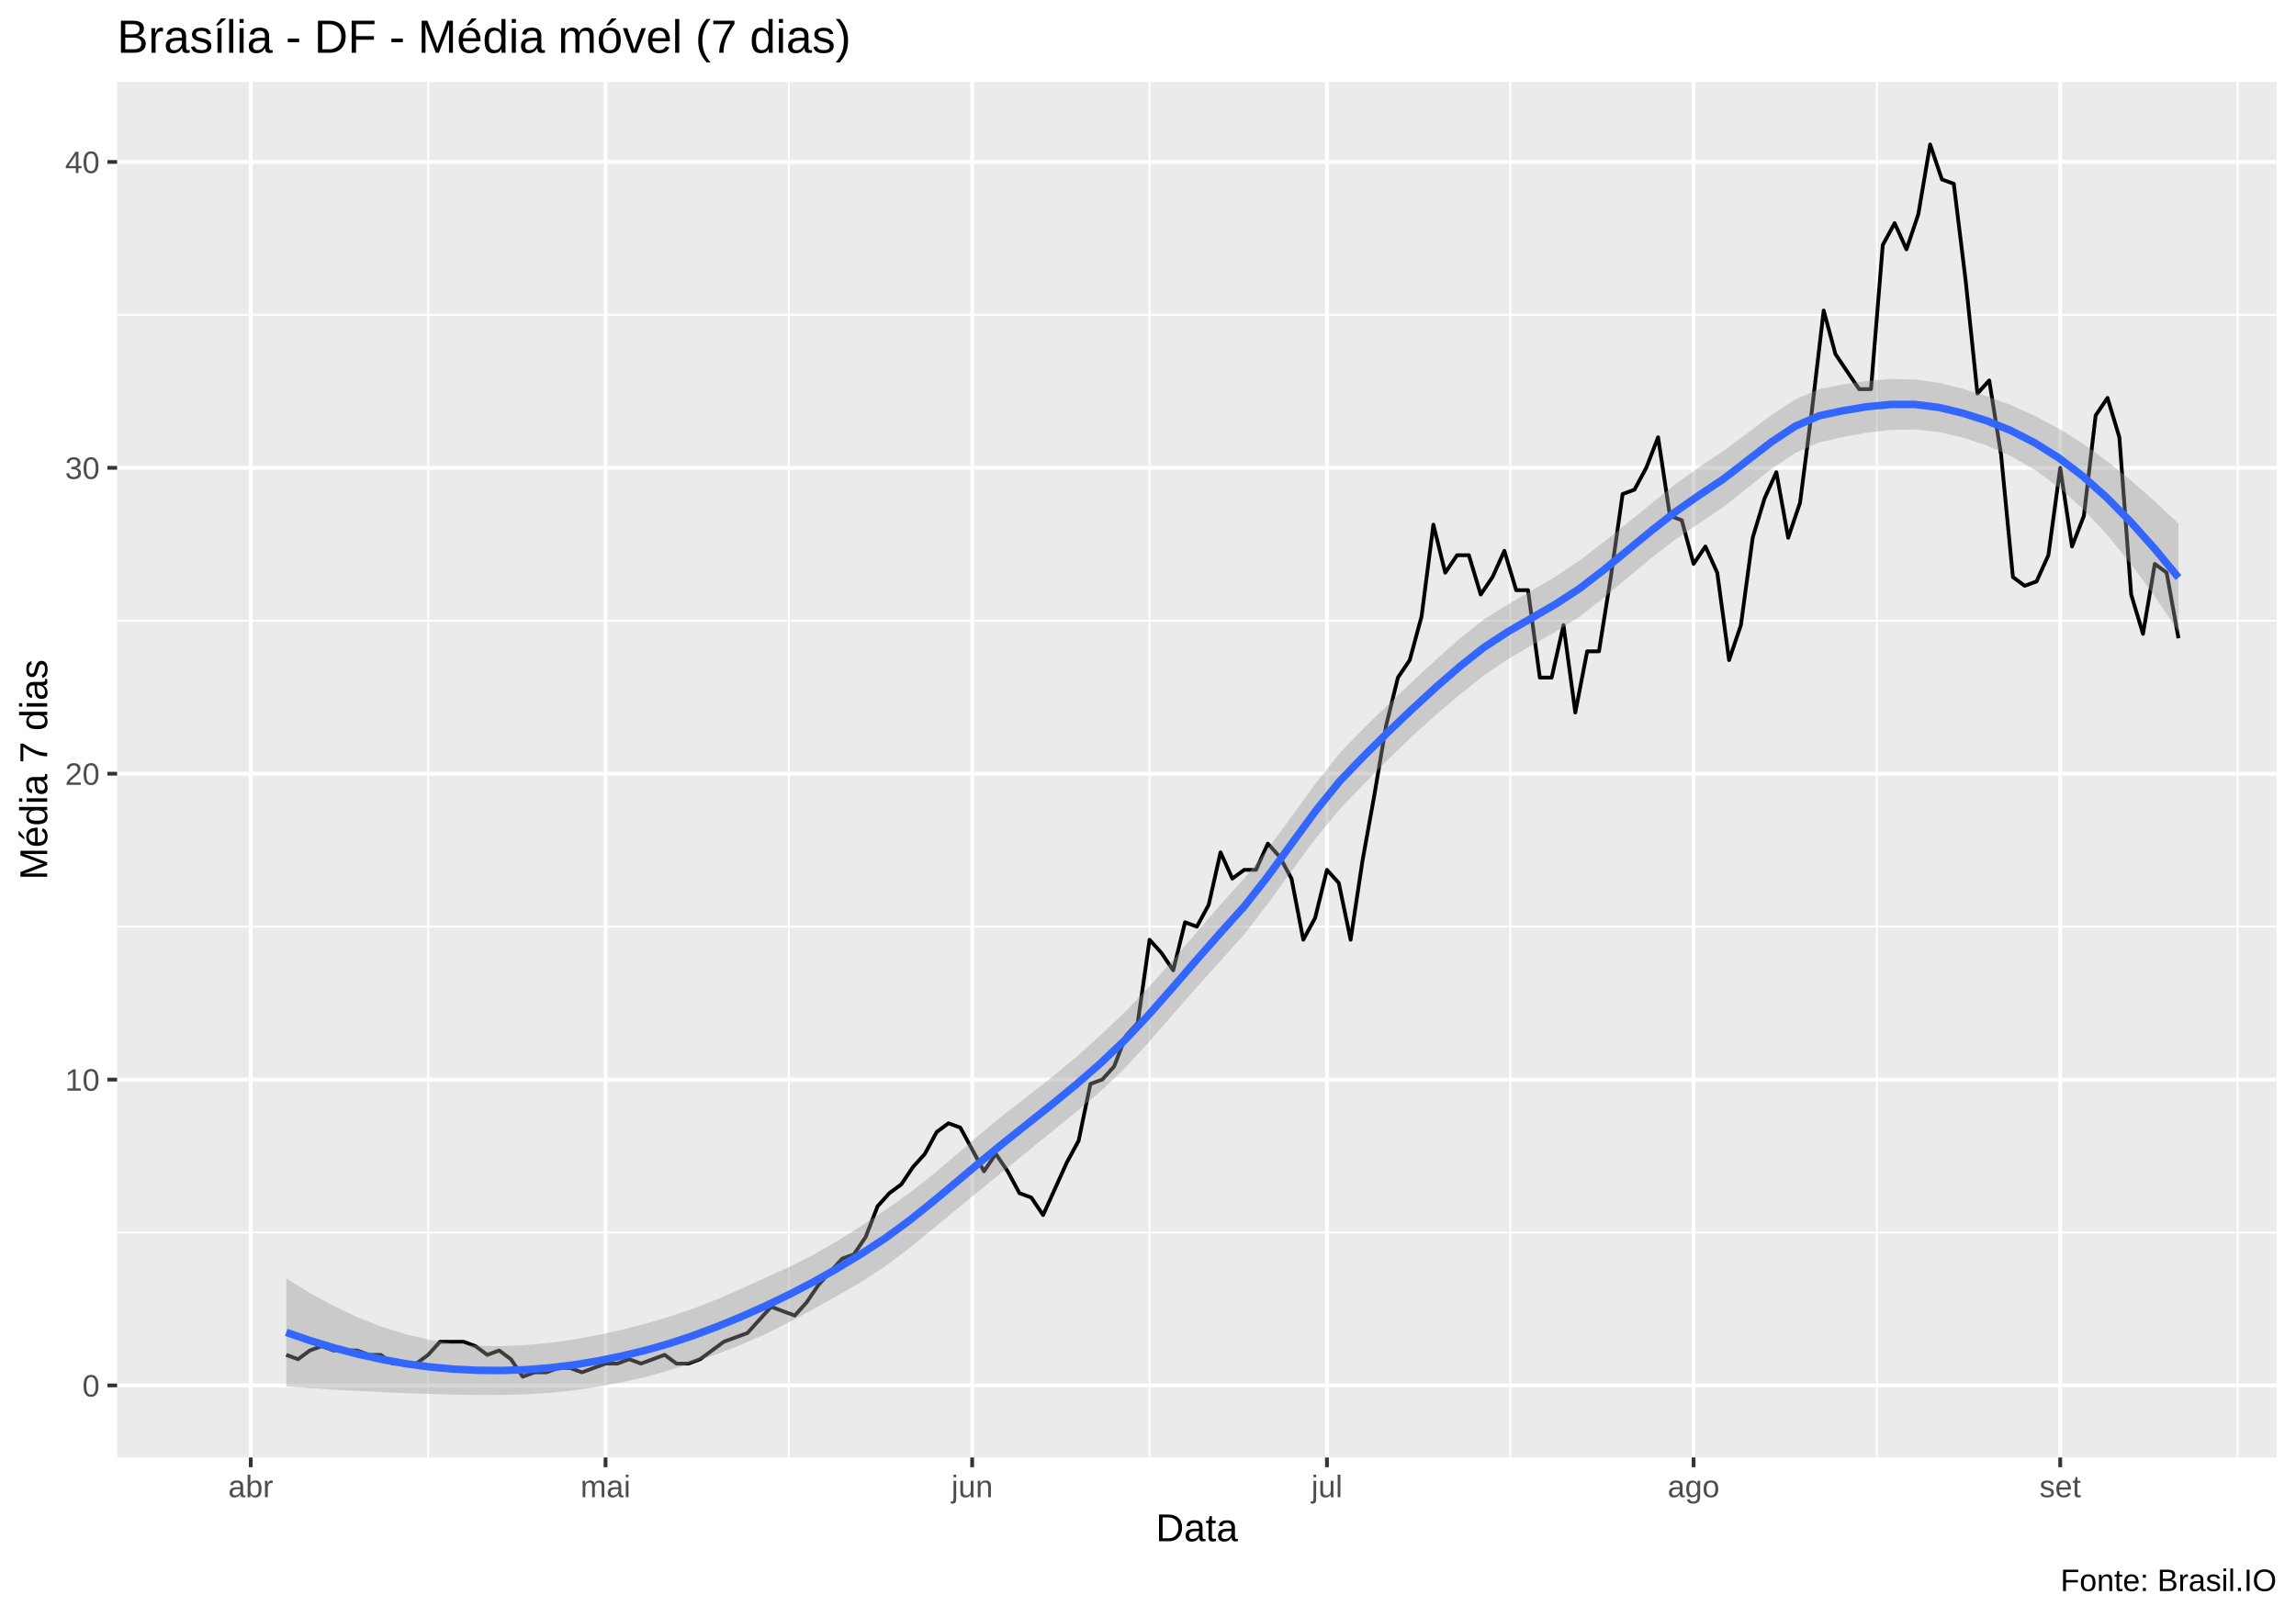
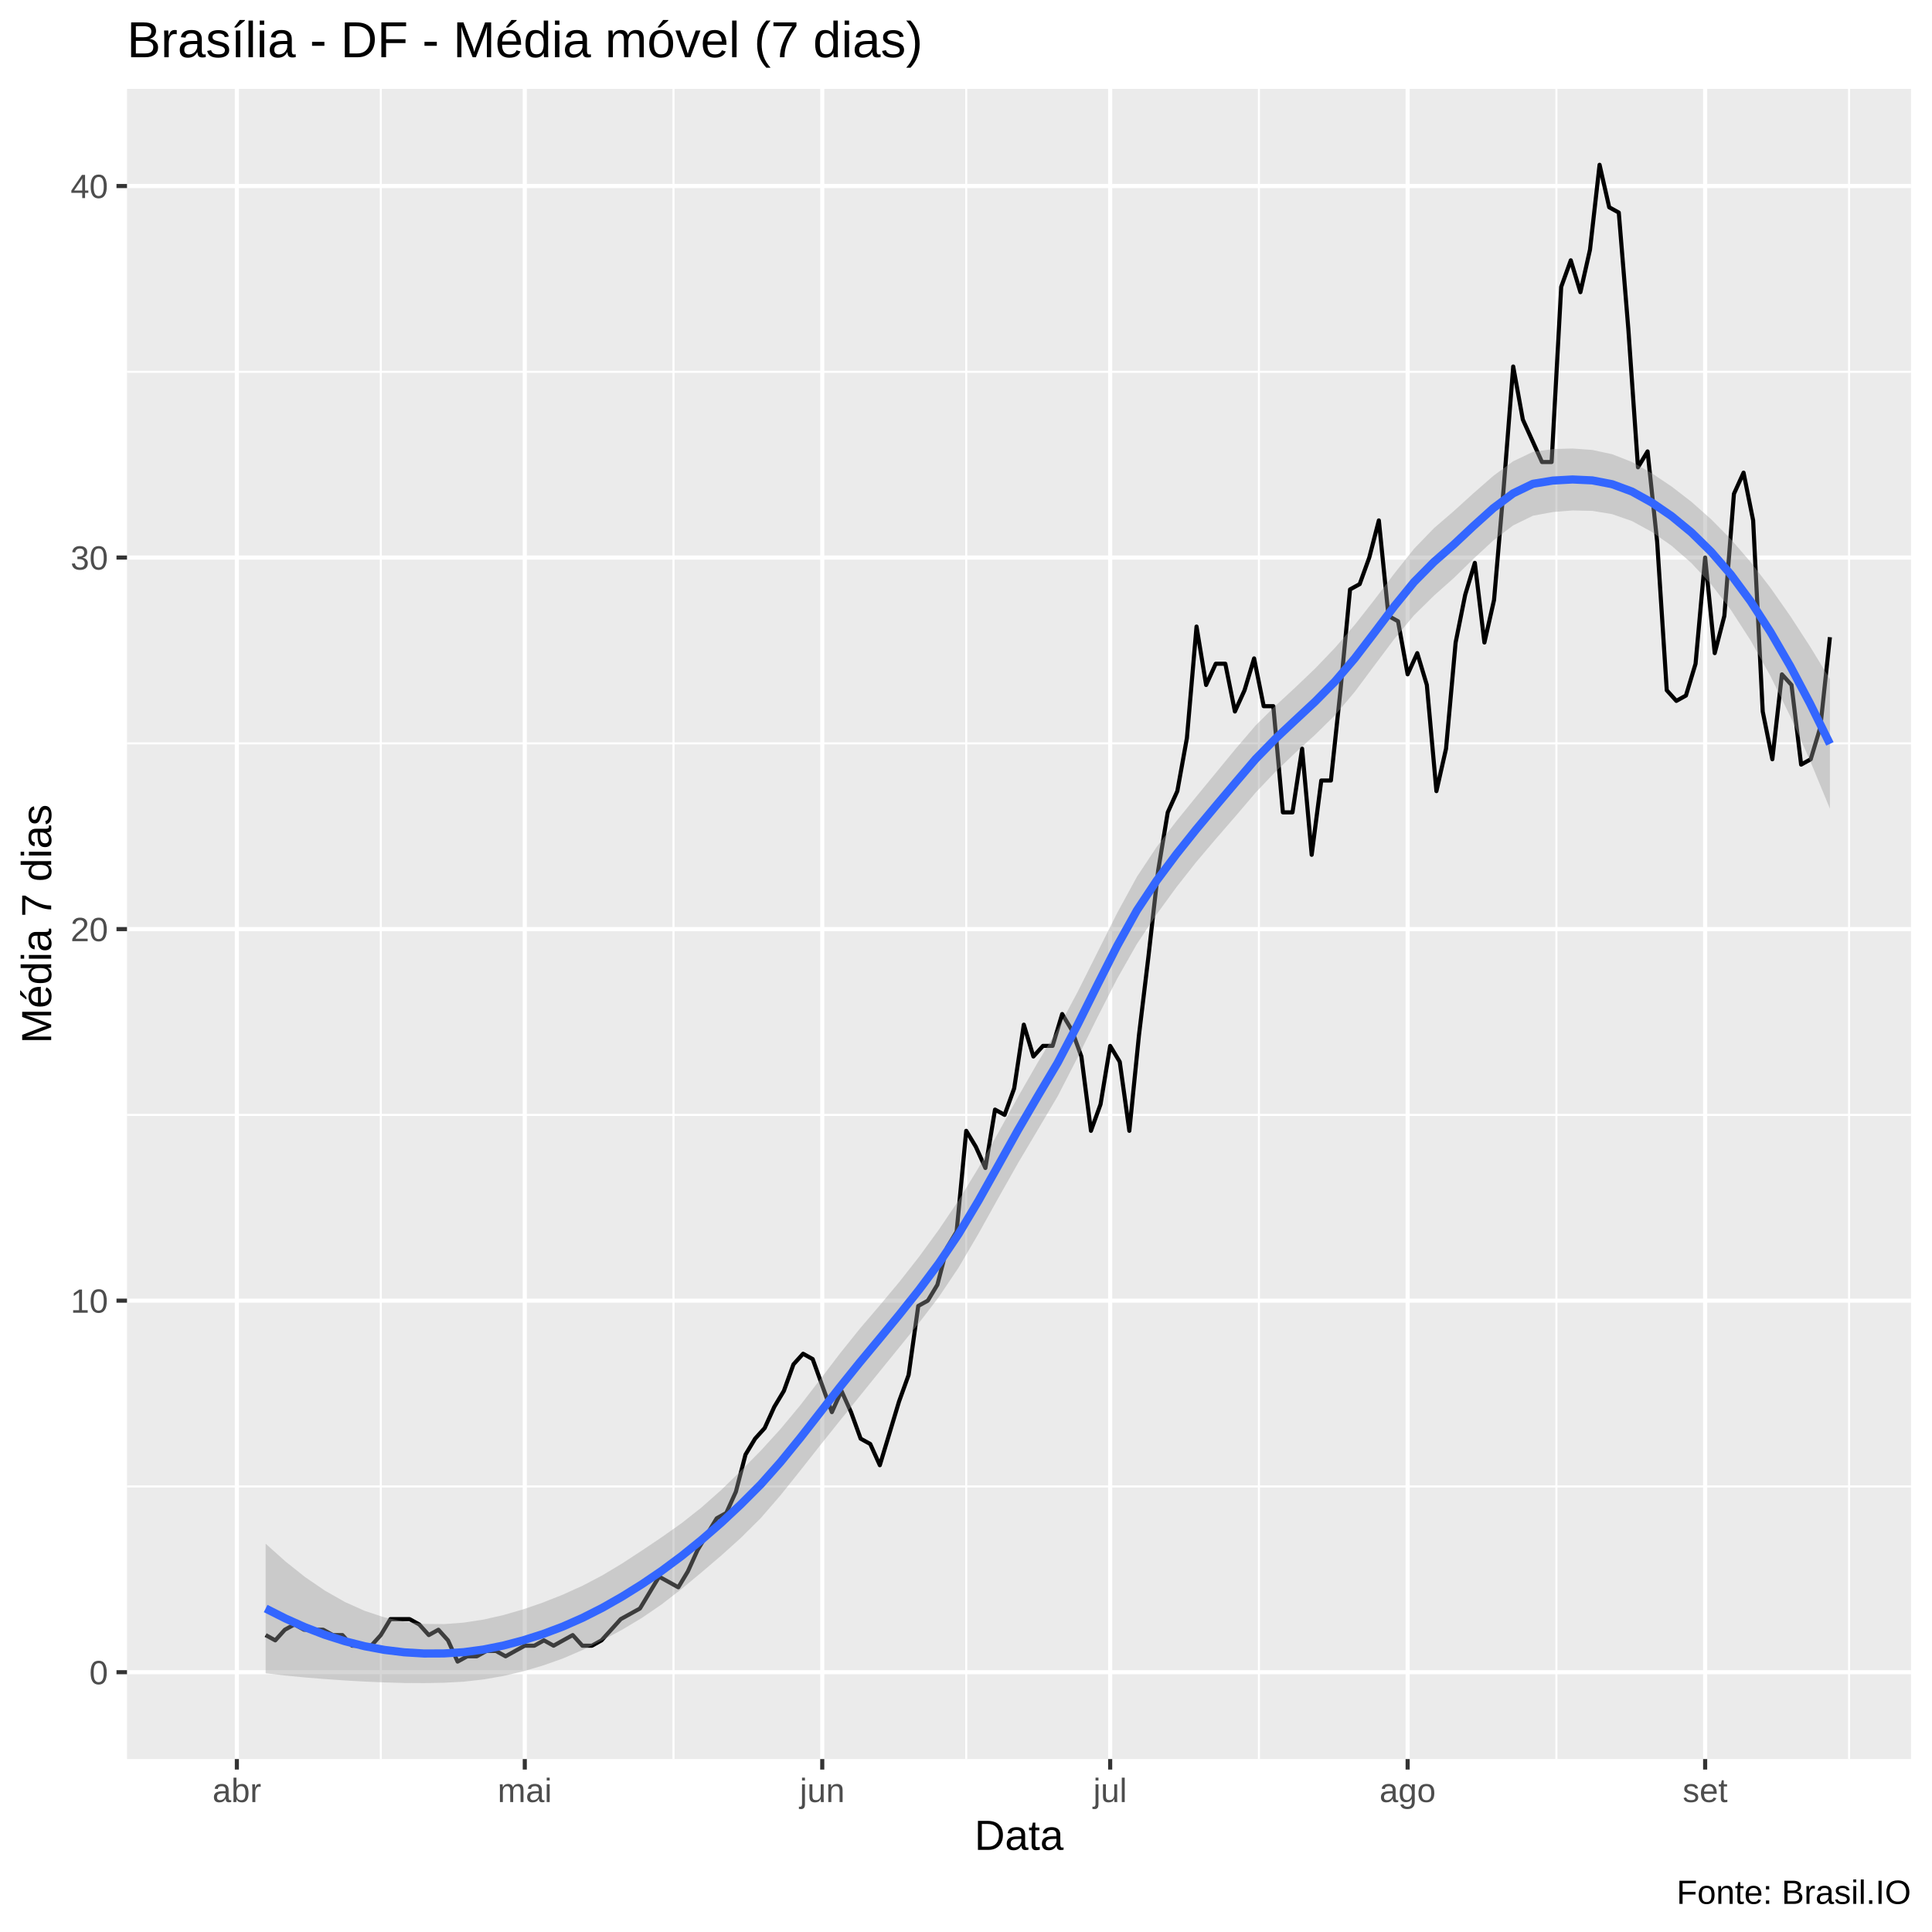
- <svg xmlns="http://www.w3.org/2000/svg" viewBox="0 0 649.50 457.50">
+ <svg xmlns="http://www.w3.org/2000/svg" viewBox="0 0 504.00 504.00">
  <defs>
    <style type="text/css">
    line, polyline, polygon, path, rect, circle {
      fill: none;
      stroke: #000000;
      stroke-linecap: round;
      stroke-linejoin: round;
      stroke-miterlimit: 10.00;
    }
  </style>
  </defs>
  <rect width="100%" height="100%" style="stroke: none; fill: #FFFFFF;" />
-   <rect x="0.00" y="0" width="649.50" height="457.50" style="stroke-width: 1.07; stroke: #FFFFFF; fill: #FFFFFF;" />
+   <rect x="0.00" y="0.00" width="504.00" height="504.00" style="stroke-width: 1.07; stroke: #FFFFFF; fill: #FFFFFF;" />
  <defs>
-     <clipPath id="cpMzMuMTN8NjQ0LjAyfDQxMi4zOHwyMy4xOQ==">
-       <rect x="33.13" y="23.19" width="610.89" height="389.19" />
+     <clipPath id="cpMzMuMTN8NDk4LjUyfDQ1OC44OHwyMy4xOQ==">
+       <rect x="33.13" y="23.19" width="465.39" height="435.69" />
    </clipPath>
  </defs>
-   <rect x="33.13" y="23.19" width="610.89" height="389.19" style="stroke-width: 1.07; stroke: none; fill: #EBEBEB;" clip-path="url(#cpMzMuMTN8NjQ0LjAyfDQxMi4zOHwyMy4xOQ==)" />
-   <polyline points="33.13,348.72 644.02,348.72 " style="stroke-width: 0.53; stroke: #FFFFFF; stroke-linecap: butt;" clip-path="url(#cpMzMuMTN8NjQ0LjAyfDQxMi4zOHwyMy4xOQ==)" />
-   <polyline points="33.13,262.18 644.02,262.18 " style="stroke-width: 0.53; stroke: #FFFFFF; stroke-linecap: butt;" clip-path="url(#cpMzMuMTN8NjQ0LjAyfDQxMi4zOHwyMy4xOQ==)" />
-   <polyline points="33.13,175.64 644.02,175.64 " style="stroke-width: 0.53; stroke: #FFFFFF; stroke-linecap: butt;" clip-path="url(#cpMzMuMTN8NjQ0LjAyfDQxMi4zOHwyMy4xOQ==)" />
-   <polyline points="33.13,89.09 644.02,89.09 " style="stroke-width: 0.53; stroke: #FFFFFF; stroke-linecap: butt;" clip-path="url(#cpMzMuMTN8NjQ0LjAyfDQxMi4zOHwyMy4xOQ==)" />
-   <polyline points="121.12,412.38 121.12,23.19 " style="stroke-width: 0.53; stroke: #FFFFFF; stroke-linecap: butt;" clip-path="url(#cpMzMuMTN8NjQ0LjAyfDQxMi4zOHwyMy4xOQ==)" />
-   <polyline points="223.15,412.38 223.15,23.19 " style="stroke-width: 0.53; stroke: #FFFFFF; stroke-linecap: butt;" clip-path="url(#cpMzMuMTN8NjQ0LjAyfDQxMi4zOHwyMy4xOQ==)" />
-   <polyline points="325.19,412.38 325.19,23.19 " style="stroke-width: 0.53; stroke: #FFFFFF; stroke-linecap: butt;" clip-path="url(#cpMzMuMTN8NjQ0LjAyfDQxMi4zOHwyMy4xOQ==)" />
-   <polyline points="427.23,412.38 427.23,23.19 " style="stroke-width: 0.53; stroke: #FFFFFF; stroke-linecap: butt;" clip-path="url(#cpMzMuMTN8NjQ0LjAyfDQxMi4zOHwyMy4xOQ==)" />
-   <polyline points="530.94,412.38 530.94,23.19 " style="stroke-width: 0.53; stroke: #FFFFFF; stroke-linecap: butt;" clip-path="url(#cpMzMuMTN8NjQ0LjAyfDQxMi4zOHwyMy4xOQ==)" />
-   <polyline points="632.98,412.38 632.98,23.19 " style="stroke-width: 0.53; stroke: #FFFFFF; stroke-linecap: butt;" clip-path="url(#cpMzMuMTN8NjQ0LjAyfDQxMi4zOHwyMy4xOQ==)" />
-   <polyline points="33.13,391.99 644.02,391.99 " style="stroke-width: 1.07; stroke: #FFFFFF; stroke-linecap: butt;" clip-path="url(#cpMzMuMTN8NjQ0LjAyfDQxMi4zOHwyMy4xOQ==)" />
-   <polyline points="33.13,305.45 644.02,305.45 " style="stroke-width: 1.07; stroke: #FFFFFF; stroke-linecap: butt;" clip-path="url(#cpMzMuMTN8NjQ0LjAyfDQxMi4zOHwyMy4xOQ==)" />
-   <polyline points="33.13,218.91 644.02,218.91 " style="stroke-width: 1.07; stroke: #FFFFFF; stroke-linecap: butt;" clip-path="url(#cpMzMuMTN8NjQ0LjAyfDQxMi4zOHwyMy4xOQ==)" />
-   <polyline points="33.13,132.36 644.02,132.36 " style="stroke-width: 1.07; stroke: #FFFFFF; stroke-linecap: butt;" clip-path="url(#cpMzMuMTN8NjQ0LjAyfDQxMi4zOHwyMy4xOQ==)" />
-   <polyline points="33.13,45.82 644.02,45.82 " style="stroke-width: 1.07; stroke: #FFFFFF; stroke-linecap: butt;" clip-path="url(#cpMzMuMTN8NjQ0LjAyfDQxMi4zOHwyMy4xOQ==)" />
-   <polyline points="70.93,412.38 70.93,23.19 " style="stroke-width: 1.07; stroke: #FFFFFF; stroke-linecap: butt;" clip-path="url(#cpMzMuMTN8NjQ0LjAyfDQxMi4zOHwyMy4xOQ==)" />
-   <polyline points="171.30,412.38 171.30,23.19 " style="stroke-width: 1.07; stroke: #FFFFFF; stroke-linecap: butt;" clip-path="url(#cpMzMuMTN8NjQ0LjAyfDQxMi4zOHwyMy4xOQ==)" />
-   <polyline points="275.01,412.38 275.01,23.19 " style="stroke-width: 1.07; stroke: #FFFFFF; stroke-linecap: butt;" clip-path="url(#cpMzMuMTN8NjQ0LjAyfDQxMi4zOHwyMy4xOQ==)" />
-   <polyline points="375.37,412.38 375.37,23.19 " style="stroke-width: 1.07; stroke: #FFFFFF; stroke-linecap: butt;" clip-path="url(#cpMzMuMTN8NjQ0LjAyfDQxMi4zOHwyMy4xOQ==)" />
-   <polyline points="479.09,412.38 479.09,23.19 " style="stroke-width: 1.07; stroke: #FFFFFF; stroke-linecap: butt;" clip-path="url(#cpMzMuMTN8NjQ0LjAyfDQxMi4zOHwyMy4xOQ==)" />
-   <polyline points="582.80,412.38 582.80,23.19 " style="stroke-width: 1.07; stroke: #FFFFFF; stroke-linecap: butt;" clip-path="url(#cpMzMuMTN8NjQ0LjAyfDQxMi4zOHwyMy4xOQ==)" />
-   <polyline points="80.97,383.34 84.31,384.57 87.66,382.10 91.01,380.87 94.35,382.10 97.70,382.10 101.04,382.10 104.39,383.34 107.73,383.34 111.08,385.81 114.42,385.81 117.77,385.81 121.12,383.34 124.46,379.63 127.81,379.63 131.15,379.63 134.50,380.87 137.84,383.34 141.19,382.10 144.53,384.57 147.88,389.52 151.22,388.28 154.57,388.28 157.92,387.05 161.26,387.05 164.61,388.28 167.95,387.05 171.30,385.81 174.64,385.81 177.99,384.57 181.33,385.81 184.68,384.57 188.03,383.34 191.37,385.81 194.72,385.81 198.06,384.57 201.41,382.10 204.75,379.63 208.10,378.39 211.44,377.16 214.79,373.45 218.14,369.74 221.48,370.98 224.83,372.21 228.17,368.50 231.52,363.56 234.86,359.85 238.21,356.14 241.55,354.90 244.90,349.96 248.25,341.30 251.59,337.59 254.94,335.12 258.28,330.18 261.63,326.47 264.97,320.29 268.32,317.81 271.66,319.05 275.01,325.23 278.35,331.41 281.70,326.47 285.05,331.41 288.39,337.59 291.74,338.83 295.08,343.78 298.43,336.36 301.77,328.94 305.12,322.76 308.46,306.69 311.81,305.45 315.16,301.74 318.50,293.09 321.85,289.38 325.19,265.89 328.54,269.60 331.88,274.54 335.23,260.94 338.57,262.18 341.92,256.00 345.27,241.16 348.61,248.58 351.96,246.11 355.30,246.11 358.65,238.69 361.99,242.40 365.34,248.58 368.68,265.89 372.03,259.71 375.37,246.11 378.72,249.82 382.07,265.89 385.41,243.63 388.76,225.09 392.10,205.31 395.45,191.71 398.79,186.76 402.14,174.40 405.48,148.44 408.83,162.04 412.18,157.09 415.52,157.09 418.87,168.22 422.21,163.27 425.56,155.85 428.90,166.98 432.25,166.98 435.59,191.71 438.94,191.71 442.29,176.87 445.63,201.60 448.98,184.29 452.32,184.29 455.67,163.27 459.01,139.78 462.36,138.55 465.70,132.36 469.05,123.71 472.40,145.96 475.74,147.20 479.09,159.56 482.43,154.62 485.78,162.04 489.12,186.76 492.47,176.87 495.81,152.15 499.16,141.02 502.50,133.60 505.85,152.15 509.20,142.25 512.54,116.29 515.89,87.86 519.23,100.22 522.58,105.17 525.92,110.11 529.27,110.11 532.61,69.31 535.96,63.13 539.31,70.55 542.65,60.66 546.00,40.88 549.34,50.77 552.69,52.00 556.03,79.20 559.38,111.35 562.72,107.64 566.07,128.66 569.42,163.27 572.76,165.75 576.11,164.51 579.45,157.09 582.80,132.36 586.14,154.62 589.49,145.96 592.83,117.53 596.18,112.58 599.53,123.71 602.87,168.22 606.22,179.34 609.56,159.56 612.91,162.04 616.25,180.58 " style="stroke-width: 1.07; stroke-linecap: butt;" clip-path="url(#cpMzMuMTN8NjQ0LjAyfDQxMi4zOHwyMy4xOQ==)" />
-   <polygon points="80.97,361.70 87.74,365.87 94.52,369.57 101.30,372.76 108.07,375.42 114.85,377.54 121.62,379.11 128.40,380.17 135.17,380.73 141.95,380.85 148.73,380.57 155.50,379.93 162.28,378.98 169.05,377.74 175.83,376.24 182.61,374.51 189.38,372.54 196.16,370.24 202.93,367.57 209.71,364.62 216.48,361.56 223.26,358.44 230.04,355.03 236.81,351.16 243.59,346.89 250.36,342.43 257.14,337.61 263.91,332.29 270.69,326.57 277.47,320.70 284.24,315.13 291.02,309.89 297.79,304.60 304.57,298.96 311.34,292.89 318.12,286.43 324.90,279.38 331.67,271.79 338.45,263.86 345.22,256.01 352.00,248.49 358.77,240.00 365.55,230.76 372.33,221.45 379.10,212.94 385.88,205.93 392.65,199.38 399.43,192.97 406.20,186.65 412.98,180.61 419.76,175.27 426.53,171.00 433.31,167.14 440.08,163.11 446.86,158.55 453.63,153.37 460.41,147.96 467.19,142.43 473.96,136.99 480.74,132.10 487.51,127.63 494.29,122.56 501.07,117.45 507.84,113.01 514.62,110.10 521.39,108.75 528.17,107.75 534.94,107.23 541.72,107.36 548.50,108.31 555.27,110.00 562.05,112.08 568.82,114.61 575.60,117.64 582.37,121.23 589.15,125.48 595.93,130.37 602.70,135.82 609.48,141.77 616.25,148.14 616.25,178.69 609.48,168.64 602.70,159.43 595.93,151.15 589.15,143.93 582.37,137.86 575.60,132.93 568.82,129.03 562.05,126.04 555.27,123.82 548.50,122.25 541.72,121.51 534.94,121.62 528.17,122.39 521.39,123.63 514.62,125.18 507.84,128.17 501.07,132.69 494.29,138.06 487.51,143.45 480.74,148.01 473.96,152.63 467.19,157.83 460.41,163.46 453.63,169.18 446.86,174.45 440.08,178.73 433.31,182.54 426.53,186.52 419.76,191.10 412.98,196.50 406.20,202.25 399.43,208.36 392.65,214.92 385.88,221.78 379.10,228.82 372.33,237.02 365.55,246.15 358.77,255.56 352.00,264.36 345.22,271.87 338.45,279.41 331.67,287.18 324.90,294.96 318.12,302.31 311.34,308.74 304.57,314.50 297.79,320.00 291.02,325.49 284.24,331.02 277.47,336.54 270.69,342.08 263.91,347.69 257.14,353.22 250.36,358.33 243.59,362.71 236.81,366.66 230.04,370.43 223.26,374.08 216.48,377.48 209.71,380.43 202.93,383.06 196.16,385.48 189.38,387.70 182.61,389.59 175.83,391.12 169.05,392.38 162.28,393.37 155.50,394.09 148.73,394.50 141.95,394.67 135.17,394.69 128.40,394.59 121.62,394.40 114.85,394.16 108.07,393.87 101.30,393.54 94.52,393.17 87.74,392.75 80.97,392.24 " style="stroke-width: 0.00; stroke: none; fill: #999999; fill-opacity: 0.40;" clip-path="url(#cpMzMuMTN8NjQ0LjAyfDQxMi4zOHwyMy4xOQ==)" />
-   <polyline points="80.97,361.70 87.74,365.87 94.52,369.57 101.30,372.76 108.07,375.42 114.85,377.54 121.62,379.11 128.40,380.17 135.17,380.73 141.95,380.85 148.73,380.57 155.50,379.93 162.28,378.98 169.05,377.74 175.83,376.24 182.61,374.51 189.38,372.54 196.16,370.24 202.93,367.57 209.71,364.62 216.48,361.56 223.26,358.44 230.04,355.03 236.81,351.16 243.59,346.89 250.36,342.43 257.14,337.61 263.91,332.29 270.69,326.57 277.47,320.70 284.24,315.13 291.02,309.89 297.79,304.60 304.57,298.96 311.34,292.89 318.12,286.43 324.90,279.38 331.67,271.79 338.45,263.86 345.22,256.01 352.00,248.49 358.77,240.00 365.55,230.76 372.33,221.45 379.10,212.94 385.88,205.93 392.65,199.38 399.43,192.97 406.20,186.65 412.98,180.61 419.76,175.27 426.53,171.00 433.31,167.14 440.08,163.11 446.86,158.55 453.63,153.37 460.41,147.96 467.19,142.43 473.96,136.99 480.74,132.10 487.51,127.63 494.29,122.56 501.07,117.45 507.84,113.01 514.62,110.10 521.39,108.75 528.17,107.75 534.94,107.23 541.72,107.36 548.50,108.31 555.27,110.00 562.05,112.08 568.82,114.61 575.60,117.64 582.37,121.23 589.15,125.48 595.93,130.37 602.70,135.82 609.48,141.77 616.25,148.14 " style="stroke-width: 2.13; stroke: none;" clip-path="url(#cpMzMuMTN8NjQ0LjAyfDQxMi4zOHwyMy4xOQ==)" />
-   <polyline points="616.25,178.69 609.48,168.64 602.70,159.43 595.93,151.15 589.15,143.93 582.37,137.86 575.60,132.93 568.82,129.03 562.05,126.04 555.27,123.82 548.50,122.25 541.72,121.51 534.94,121.62 528.17,122.39 521.39,123.63 514.62,125.18 507.84,128.17 501.07,132.69 494.29,138.06 487.51,143.45 480.74,148.01 473.96,152.63 467.19,157.83 460.41,163.46 453.63,169.18 446.86,174.45 440.08,178.73 433.31,182.54 426.53,186.52 419.76,191.10 412.98,196.50 406.20,202.25 399.43,208.36 392.65,214.92 385.88,221.78 379.10,228.82 372.33,237.02 365.55,246.15 358.77,255.56 352.00,264.36 345.22,271.87 338.45,279.41 331.67,287.18 324.90,294.96 318.12,302.31 311.34,308.74 304.57,314.50 297.79,320.00 291.02,325.49 284.24,331.02 277.47,336.54 270.69,342.08 263.91,347.69 257.14,353.22 250.36,358.33 243.59,362.71 236.81,366.66 230.04,370.43 223.26,374.08 216.48,377.48 209.71,380.43 202.93,383.06 196.16,385.48 189.38,387.70 182.61,389.59 175.83,391.12 169.05,392.38 162.28,393.37 155.50,394.09 148.73,394.50 141.95,394.67 135.17,394.69 128.40,394.59 121.62,394.40 114.85,394.16 108.07,393.87 101.30,393.54 94.52,393.17 87.74,392.75 80.97,392.24 " style="stroke-width: 2.13; stroke: none;" clip-path="url(#cpMzMuMTN8NjQ0LjAyfDQxMi4zOHwyMy4xOQ==)" />
-   <polyline points="80.97,376.97 87.74,379.31 94.52,381.37 101.30,383.15 108.07,384.64 114.85,385.85 121.62,386.76 128.40,387.38 135.17,387.71 141.95,387.76 148.73,387.54 155.50,387.01 162.28,386.18 169.05,385.06 175.83,383.68 182.61,382.05 189.38,380.12 196.16,377.86 202.93,375.32 209.71,372.53 216.48,369.52 223.26,366.26 230.04,362.73 236.81,358.91 243.59,354.80 250.36,350.38 257.14,345.41 263.91,339.99 270.69,334.33 277.47,328.62 284.24,323.08 291.02,317.69 297.79,312.30 304.57,306.73 311.34,300.82 318.12,294.37 324.90,287.17 331.67,279.49 338.45,271.63 345.22,263.94 352.00,256.42 358.77,247.78 365.55,238.46 372.33,229.23 379.10,220.88 385.88,213.85 392.65,207.15 399.43,200.67 406.20,194.45 412.98,188.55 419.76,183.19 426.53,178.76 433.31,174.84 440.08,170.92 446.86,166.50 453.63,161.28 460.41,155.71 467.19,150.13 473.96,144.81 480.74,140.06 487.51,135.54 494.29,130.31 501.07,125.07 507.84,120.59 514.62,117.64 521.39,116.19 528.17,115.07 534.94,114.42 541.72,114.43 548.50,115.28 555.27,116.91 562.05,119.06 568.82,121.82 575.60,125.29 582.37,129.54 589.15,134.70 595.93,140.76 602.70,147.63 609.48,155.21 616.25,163.41 " style="stroke-width: 2.13; stroke: #3366FF; stroke-linecap: butt;" clip-path="url(#cpMzMuMTN8NjQ0LjAyfDQxMi4zOHwyMy4xOQ==)" />
+   <rect x="33.13" y="23.19" width="465.39" height="435.69" style="stroke-width: 1.07; stroke: none; fill: #EBEBEB;" clip-path="url(#cpMzMuMTN8NDk4LjUyfDQ1OC44OHwyMy4xOQ==)" />
+   <polyline points="33.13,387.77 498.52,387.77 " style="stroke-width: 0.53; stroke: #FFFFFF; stroke-linecap: butt;" clip-path="url(#cpMzMuMTN8NDk4LjUyfDQ1OC44OHwyMy4xOQ==)" />
+   <polyline points="33.13,290.84 498.52,290.84 " style="stroke-width: 0.53; stroke: #FFFFFF; stroke-linecap: butt;" clip-path="url(#cpMzMuMTN8NDk4LjUyfDQ1OC44OHwyMy4xOQ==)" />
+   <polyline points="33.13,193.92 498.52,193.92 " style="stroke-width: 0.53; stroke: #FFFFFF; stroke-linecap: butt;" clip-path="url(#cpMzMuMTN8NDk4LjUyfDQ1OC44OHwyMy4xOQ==)" />
+   <polyline points="33.13,96.99 498.52,96.99 " style="stroke-width: 0.53; stroke: #FFFFFF; stroke-linecap: butt;" clip-path="url(#cpMzMuMTN8NDk4LjUyfDQ1OC44OHwyMy4xOQ==)" />
+   <polyline points="99.34,458.88 99.34,23.19 " style="stroke-width: 0.53; stroke: #FFFFFF; stroke-linecap: butt;" clip-path="url(#cpMzMuMTN8NDk4LjUyfDQ1OC44OHwyMy4xOQ==)" />
+   <polyline points="175.70,458.88 175.70,23.19 " style="stroke-width: 0.53; stroke: #FFFFFF; stroke-linecap: butt;" clip-path="url(#cpMzMuMTN8NDk4LjUyfDQ1OC44OHwyMy4xOQ==)" />
+   <polyline points="252.06,458.88 252.06,23.19 " style="stroke-width: 0.53; stroke: #FFFFFF; stroke-linecap: butt;" clip-path="url(#cpMzMuMTN8NDk4LjUyfDQ1OC44OHwyMy4xOQ==)" />
+   <polyline points="328.41,458.88 328.41,23.19 " style="stroke-width: 0.53; stroke: #FFFFFF; stroke-linecap: butt;" clip-path="url(#cpMzMuMTN8NDk4LjUyfDQ1OC44OHwyMy4xOQ==)" />
+   <polyline points="406.02,458.88 406.02,23.19 " style="stroke-width: 0.53; stroke: #FFFFFF; stroke-linecap: butt;" clip-path="url(#cpMzMuMTN8NDk4LjUyfDQ1OC44OHwyMy4xOQ==)" />
+   <polyline points="482.37,458.88 482.37,23.19 " style="stroke-width: 0.53; stroke: #FFFFFF; stroke-linecap: butt;" clip-path="url(#cpMzMuMTN8NDk4LjUyfDQ1OC44OHwyMy4xOQ==)" />
+   <polyline points="33.13,436.23 498.52,436.23 " style="stroke-width: 1.07; stroke: #FFFFFF; stroke-linecap: butt;" clip-path="url(#cpMzMuMTN8NDk4LjUyfDQ1OC44OHwyMy4xOQ==)" />
+   <polyline points="33.13,339.30 498.52,339.30 " style="stroke-width: 1.07; stroke: #FFFFFF; stroke-linecap: butt;" clip-path="url(#cpMzMuMTN8NDk4LjUyfDQ1OC44OHwyMy4xOQ==)" />
+   <polyline points="33.13,242.38 498.52,242.38 " style="stroke-width: 1.07; stroke: #FFFFFF; stroke-linecap: butt;" clip-path="url(#cpMzMuMTN8NDk4LjUyfDQ1OC44OHwyMy4xOQ==)" />
+   <polyline points="33.13,145.45 498.52,145.45 " style="stroke-width: 1.07; stroke: #FFFFFF; stroke-linecap: butt;" clip-path="url(#cpMzMuMTN8NDk4LjUyfDQ1OC44OHwyMy4xOQ==)" />
+   <polyline points="33.13,48.53 498.52,48.53 " style="stroke-width: 1.07; stroke: #FFFFFF; stroke-linecap: butt;" clip-path="url(#cpMzMuMTN8NDk4LjUyfDQ1OC44OHwyMy4xOQ==)" />
+   <polyline points="61.79,458.88 61.79,23.19 " style="stroke-width: 1.07; stroke: #FFFFFF; stroke-linecap: butt;" clip-path="url(#cpMzMuMTN8NDk4LjUyfDQ1OC44OHwyMy4xOQ==)" />
+   <polyline points="136.90,458.88 136.90,23.19 " style="stroke-width: 1.07; stroke: #FFFFFF; stroke-linecap: butt;" clip-path="url(#cpMzMuMTN8NDk4LjUyfDQ1OC44OHwyMy4xOQ==)" />
+   <polyline points="214.50,458.88 214.50,23.19 " style="stroke-width: 1.07; stroke: #FFFFFF; stroke-linecap: butt;" clip-path="url(#cpMzMuMTN8NDk4LjUyfDQ1OC44OHwyMy4xOQ==)" />
+   <polyline points="289.61,458.88 289.61,23.19 " style="stroke-width: 1.07; stroke: #FFFFFF; stroke-linecap: butt;" clip-path="url(#cpMzMuMTN8NDk4LjUyfDQ1OC44OHwyMy4xOQ==)" />
+   <polyline points="367.21,458.88 367.21,23.19 " style="stroke-width: 1.07; stroke: #FFFFFF; stroke-linecap: butt;" clip-path="url(#cpMzMuMTN8NDk4LjUyfDQ1OC44OHwyMy4xOQ==)" />
+   <polyline points="444.82,458.88 444.82,23.19 " style="stroke-width: 1.07; stroke: #FFFFFF; stroke-linecap: butt;" clip-path="url(#cpMzMuMTN8NDk4LjUyfDQ1OC44OHwyMy4xOQ==)" />
+   <polyline points="69.30,426.54 71.81,427.92 74.31,425.15 76.81,423.77 79.32,425.15 81.82,425.15 84.32,425.15 86.83,426.54 89.33,426.54 91.83,429.31 94.34,429.31 96.84,429.31 99.34,426.54 101.85,422.38 104.35,422.38 106.85,422.38 109.36,423.77 111.86,426.54 114.37,425.15 116.87,427.92 119.37,433.46 121.88,432.08 124.38,432.08 126.88,430.69 129.39,430.69 131.89,432.08 134.39,430.69 136.90,429.31 139.40,429.31 141.90,427.92 144.41,429.31 146.91,427.92 149.41,426.54 151.92,429.31 154.42,429.31 156.92,427.92 159.43,425.15 161.93,422.38 164.43,421.00 166.94,419.61 169.44,415.46 171.94,411.31 174.45,412.69 176.95,414.08 179.45,409.92 181.96,404.38 184.46,400.23 186.97,396.08 189.47,394.69 191.97,389.15 194.48,379.46 196.98,375.31 199.48,372.54 201.99,367.00 204.49,362.84 206.99,355.92 209.50,353.15 212.00,354.54 214.50,361.46 217.01,368.38 219.51,362.84 222.01,368.38 224.52,375.31 227.02,376.69 229.52,382.23 232.03,373.92 234.53,365.61 237.03,358.69 239.54,340.69 242.04,339.30 244.54,335.15 247.05,325.46 249.55,321.30 252.06,295.00 254.56,299.15 257.06,304.69 259.57,289.46 262.07,290.84 264.57,283.92 267.08,267.30 269.58,275.61 272.08,272.84 274.59,272.84 277.09,264.53 279.59,268.69 282.10,275.61 284.60,295.00 287.10,288.07 289.61,272.84 292.11,277.00 294.61,295.00 297.12,270.07 299.62,249.30 302.12,227.15 304.63,211.92 307.13,206.38 309.63,192.53 312.14,163.45 314.64,178.69 317.15,173.15 319.65,173.15 322.15,185.61 324.66,180.07 327.16,171.76 329.66,184.22 332.17,184.22 334.67,211.92 337.17,211.92 339.68,195.30 342.18,222.99 344.68,203.61 347.19,203.61 349.69,180.07 352.19,153.76 354.70,152.38 357.20,145.45 359.70,135.76 362.21,160.68 364.71,162.07 367.21,175.92 369.72,170.38 372.22,178.69 374.72,206.38 377.23,195.30 379.73,167.61 382.23,155.15 384.74,146.84 387.24,167.61 389.75,156.53 392.25,127.45 394.75,95.61 397.26,109.45 399.76,114.99 402.26,120.53 404.77,120.53 407.27,74.84 409.77,67.91 412.28,76.22 414.78,65.14 417.28,42.99 419.79,54.07 422.29,55.45 424.79,85.91 427.30,121.91 429.80,117.76 432.30,141.30 434.81,180.07 437.31,182.84 439.81,181.45 442.32,173.15 444.82,145.45 447.32,170.38 449.83,160.68 452.33,128.84 454.84,123.30 457.34,135.76 459.84,185.61 462.35,198.07 464.85,175.92 467.35,178.69 469.86,199.46 472.36,198.07 474.86,189.76 477.37,166.22 " style="stroke-width: 1.07; stroke-linecap: butt;" clip-path="url(#cpMzMuMTN8NDk4LjUyfDQ1OC44OHwyMy4xOQ==)" />
+   <polygon points="69.30,402.70 74.47,407.34 79.63,411.44 84.80,414.97 89.96,417.90 95.13,420.22 100.30,421.93 105.46,423.05 110.63,423.62 115.79,423.68 120.96,423.29 126.12,422.50 131.29,421.33 136.45,419.84 141.62,418.06 146.78,416.01 151.95,413.68 157.11,410.97 162.28,407.87 167.44,404.50 172.61,401.02 177.78,397.37 182.94,393.30 188.11,388.72 193.27,383.70 198.44,378.46 203.60,372.80 208.77,366.58 213.93,359.89 219.10,353.10 224.26,346.67 229.43,340.61 234.59,334.44 239.76,327.85 244.93,320.76 250.09,313.12 255.26,304.64 260.42,295.49 265.59,286.10 270.75,277.11 275.92,268.49 281.08,258.83 286.25,248.52 291.41,238.22 296.58,228.74 301.74,220.94 306.91,214.18 312.07,207.82 317.24,201.54 322.41,195.25 327.57,189.23 332.74,184.11 337.90,179.34 343.07,174.40 348.23,169.02 353.40,163.02 358.56,156.44 363.73,149.63 368.89,143.15 374.06,137.80 379.22,133.35 384.39,128.66 389.56,124.14 394.72,120.34 399.89,117.88 405.05,117.15 410.22,117.00 415.38,117.38 420.55,118.49 425.71,120.51 430.88,123.44 436.04,126.89 441.21,130.88 446.37,135.45 451.54,140.68 456.70,146.64 461.87,153.35 467.04,160.73 472.20,168.68 477.37,177.16 477.37,210.96 472.20,198.44 467.04,186.88 461.87,176.40 456.70,167.11 451.54,159.12 446.37,152.41 441.21,146.86 436.04,142.35 430.88,138.74 425.71,135.92 420.55,134.12 415.38,133.27 410.22,133.16 405.05,133.58 399.89,134.54 394.72,137.07 389.56,140.99 384.39,145.78 379.22,150.82 374.06,155.40 368.89,160.49 363.73,166.69 358.56,173.58 353.40,180.50 348.23,186.61 343.07,191.68 337.90,196.39 332.74,201.30 327.57,206.76 322.41,212.81 317.24,218.77 312.07,224.87 306.91,231.42 301.74,238.51 296.58,246.26 291.41,255.37 286.25,265.46 281.08,275.93 275.92,285.96 270.75,294.70 265.59,303.39 260.42,312.55 255.26,321.82 250.09,330.64 244.93,338.32 239.76,345.09 234.59,351.49 229.43,357.84 224.26,364.23 219.10,370.62 213.93,377.08 208.77,383.63 203.60,390.09 198.44,396.05 193.27,401.18 188.11,405.83 182.94,410.24 177.78,414.52 172.61,418.53 167.44,422.07 162.28,425.15 157.11,427.92 151.95,430.45 146.78,432.67 141.62,434.49 136.45,436.01 131.29,437.22 126.12,438.12 120.96,438.70 115.79,438.98 110.63,439.07 105.46,439.04 100.30,438.89 95.13,438.67 89.96,438.38 84.80,438.02 79.63,437.60 74.47,437.10 69.30,436.51 " style="stroke-width: 0.00; stroke: none; fill: #999999; fill-opacity: 0.40;" clip-path="url(#cpMzMuMTN8NDk4LjUyfDQ1OC44OHwyMy4xOQ==)" />
+   <polyline points="69.30,402.70 74.47,407.34 79.63,411.44 84.80,414.97 89.96,417.90 95.13,420.22 100.30,421.93 105.46,423.05 110.63,423.62 115.79,423.68 120.96,423.29 126.12,422.50 131.29,421.33 136.45,419.84 141.62,418.06 146.78,416.01 151.95,413.68 157.11,410.97 162.28,407.87 167.44,404.50 172.61,401.02 177.78,397.37 182.94,393.30 188.11,388.72 193.27,383.70 198.44,378.46 203.60,372.80 208.77,366.58 213.93,359.89 219.10,353.10 224.26,346.67 229.43,340.61 234.59,334.44 239.76,327.85 244.93,320.76 250.09,313.12 255.26,304.64 260.42,295.49 265.59,286.10 270.75,277.11 275.92,268.49 281.08,258.83 286.25,248.52 291.41,238.22 296.58,228.74 301.74,220.94 306.91,214.18 312.07,207.82 317.24,201.54 322.41,195.25 327.57,189.23 332.74,184.11 337.90,179.34 343.07,174.40 348.23,169.02 353.40,163.02 358.56,156.44 363.73,149.63 368.89,143.15 374.06,137.80 379.22,133.35 384.39,128.66 389.56,124.14 394.72,120.34 399.89,117.88 405.05,117.15 410.22,117.00 415.38,117.38 420.55,118.49 425.71,120.51 430.88,123.44 436.04,126.89 441.21,130.88 446.37,135.45 451.54,140.68 456.70,146.64 461.87,153.35 467.04,160.73 472.20,168.68 477.37,177.16 " style="stroke-width: 2.13; stroke: none;" clip-path="url(#cpMzMuMTN8NDk4LjUyfDQ1OC44OHwyMy4xOQ==)" />
+   <polyline points="477.37,210.96 472.20,198.44 467.04,186.88 461.87,176.40 456.70,167.11 451.54,159.12 446.37,152.41 441.21,146.86 436.04,142.35 430.88,138.74 425.71,135.92 420.55,134.12 415.38,133.27 410.22,133.16 405.05,133.58 399.89,134.54 394.72,137.07 389.56,140.99 384.39,145.78 379.22,150.82 374.06,155.40 368.89,160.49 363.73,166.69 358.56,173.58 353.40,180.50 348.23,186.61 343.07,191.68 337.90,196.39 332.74,201.30 327.57,206.76 322.41,212.81 317.24,218.77 312.07,224.87 306.91,231.42 301.74,238.51 296.58,246.26 291.41,255.37 286.25,265.46 281.08,275.93 275.92,285.96 270.75,294.70 265.59,303.39 260.42,312.55 255.26,321.82 250.09,330.64 244.93,338.32 239.76,345.09 234.59,351.49 229.43,357.84 224.26,364.23 219.10,370.62 213.93,377.08 208.77,383.63 203.60,390.09 198.44,396.05 193.27,401.18 188.11,405.83 182.94,410.24 177.78,414.52 172.61,418.53 167.44,422.07 162.28,425.15 157.11,427.92 151.95,430.45 146.78,432.67 141.62,434.49 136.45,436.01 131.29,437.22 126.12,438.12 120.96,438.70 115.79,438.98 110.63,439.07 105.46,439.04 100.30,438.89 95.13,438.67 89.96,438.38 84.80,438.02 79.63,437.60 74.47,437.10 69.30,436.51 " style="stroke-width: 2.13; stroke: none;" clip-path="url(#cpMzMuMTN8NDk4LjUyfDQ1OC44OHwyMy4xOQ==)" />
+   <polyline points="69.30,419.61 74.47,422.22 79.63,424.52 84.80,426.50 89.96,428.14 95.13,429.45 100.30,430.41 105.46,431.04 110.63,431.35 115.79,431.33 120.96,431.00 126.12,430.31 131.29,429.28 136.45,427.92 141.62,426.28 146.78,424.34 151.95,422.06 157.11,419.45 162.28,416.51 167.44,413.29 172.61,409.78 177.78,405.94 182.94,401.77 188.11,397.27 193.27,392.44 198.44,387.26 203.60,381.44 208.77,375.10 213.93,368.49 219.10,361.86 224.26,355.45 229.43,349.23 234.59,342.97 239.76,336.47 244.93,329.54 250.09,321.88 255.26,313.23 260.42,304.02 265.59,294.75 270.75,285.91 275.92,277.22 281.08,267.38 286.25,256.99 291.41,246.79 296.58,237.50 301.74,229.72 306.91,222.80 312.07,216.34 317.24,210.15 322.41,204.03 327.57,197.99 332.74,192.70 337.90,187.86 343.07,183.04 348.23,177.81 353.40,171.76 358.56,165.01 363.73,158.16 368.89,151.82 374.06,146.60 379.22,142.08 384.39,137.22 389.56,132.57 394.72,128.71 399.89,126.21 405.05,125.37 410.22,125.08 415.38,125.32 420.55,126.31 425.71,128.22 430.88,131.09 436.04,134.62 441.21,138.87 446.37,143.93 451.54,149.90 456.70,156.88 461.87,164.88 467.04,173.80 472.20,183.56 477.37,194.06 " style="stroke-width: 2.13; stroke: #3366FF; stroke-linecap: butt;" clip-path="url(#cpMzMuMTN8NDk4LjUyfDQ1OC44OHwyMy4xOQ==)" />
  <defs>
-     <clipPath id="cpMC4wMHw2NDkuNTB8NDU3LjUwfDAuMDA=">
-       <rect x="0.00" y="0.00" width="649.50" height="457.50" />
+     <clipPath id="cpMC4wMHw1MDQuMDB8NTA0LjAwfDAuMDA=">
+       <rect x="0.00" y="0.00" width="504.00" height="504.00" />
    </clipPath>
  </defs>
-   <g clip-path="url(#cpMC4wMHw2NDkuNTB8NDU3LjUwfDAuMDA=)">
-     <text x="23.30" y="395.14" style="font-size: 8.80px; fill: #4D4D4D; font-family: Arial;" textLength="4.89px" lengthAdjust="spacingAndGlyphs">0</text>
+   <g clip-path="url(#cpMC4wMHw1MDQuMDB8NTA0LjAwfDAuMDA=)">
+     <text x="23.30" y="439.38" style="font-size: 8.80px; fill: #4D4D4D; font-family: Arial;" textLength="4.89px" lengthAdjust="spacingAndGlyphs">0</text>
  </g>
-   <g clip-path="url(#cpMC4wMHw2NDkuNTB8NDU3LjUwfDAuMDA=)">
-     <text x="18.41" y="308.60" style="font-size: 8.80px; fill: #4D4D4D; font-family: Arial;" textLength="9.79px" lengthAdjust="spacingAndGlyphs">10</text>
+   <g clip-path="url(#cpMC4wMHw1MDQuMDB8NTA0LjAwfDAuMDA=)">
+     <text x="18.41" y="342.45" style="font-size: 8.80px; fill: #4D4D4D; font-family: Arial;" textLength="9.79px" lengthAdjust="spacingAndGlyphs">10</text>
  </g>
-   <g clip-path="url(#cpMC4wMHw2NDkuNTB8NDU3LjUwfDAuMDA=)">
-     <text x="18.41" y="222.06" style="font-size: 8.80px; fill: #4D4D4D; font-family: Arial;" textLength="9.79px" lengthAdjust="spacingAndGlyphs">20</text>
+   <g clip-path="url(#cpMC4wMHw1MDQuMDB8NTA0LjAwfDAuMDA=)">
+     <text x="18.41" y="245.53" style="font-size: 8.80px; fill: #4D4D4D; font-family: Arial;" textLength="9.79px" lengthAdjust="spacingAndGlyphs">20</text>
  </g>
-   <g clip-path="url(#cpMC4wMHw2NDkuNTB8NDU3LjUwfDAuMDA=)">
-     <text x="18.41" y="135.51" style="font-size: 8.80px; fill: #4D4D4D; font-family: Arial;" textLength="9.79px" lengthAdjust="spacingAndGlyphs">30</text>
+   <g clip-path="url(#cpMC4wMHw1MDQuMDB8NTA0LjAwfDAuMDA=)">
+     <text x="18.41" y="148.60" style="font-size: 8.80px; fill: #4D4D4D; font-family: Arial;" textLength="9.79px" lengthAdjust="spacingAndGlyphs">30</text>
  </g>
-   <g clip-path="url(#cpMC4wMHw2NDkuNTB8NDU3LjUwfDAuMDA=)">
-     <text x="18.41" y="48.97" style="font-size: 8.80px; fill: #4D4D4D; font-family: Arial;" textLength="9.79px" lengthAdjust="spacingAndGlyphs">40</text>
+   <g clip-path="url(#cpMC4wMHw1MDQuMDB8NTA0LjAwfDAuMDA=)">
+     <text x="18.41" y="51.68" style="font-size: 8.80px; fill: #4D4D4D; font-family: Arial;" textLength="9.79px" lengthAdjust="spacingAndGlyphs">40</text>
  </g>
-   <polyline points="30.39,391.99 33.13,391.99 " style="stroke-width: 1.07; stroke: #333333; stroke-linecap: butt;" clip-path="url(#cpMC4wMHw2NDkuNTB8NDU3LjUwfDAuMDA=)" />
-   <polyline points="30.39,305.45 33.13,305.45 " style="stroke-width: 1.07; stroke: #333333; stroke-linecap: butt;" clip-path="url(#cpMC4wMHw2NDkuNTB8NDU3LjUwfDAuMDA=)" />
-   <polyline points="30.39,218.91 33.13,218.91 " style="stroke-width: 1.07; stroke: #333333; stroke-linecap: butt;" clip-path="url(#cpMC4wMHw2NDkuNTB8NDU3LjUwfDAuMDA=)" />
-   <polyline points="30.39,132.36 33.13,132.36 " style="stroke-width: 1.07; stroke: #333333; stroke-linecap: butt;" clip-path="url(#cpMC4wMHw2NDkuNTB8NDU3LjUwfDAuMDA=)" />
-   <polyline points="30.39,45.82 33.13,45.82 " style="stroke-width: 1.07; stroke: #333333; stroke-linecap: butt;" clip-path="url(#cpMC4wMHw2NDkuNTB8NDU3LjUwfDAuMDA=)" />
-   <polyline points="70.93,415.12 70.93,412.38 " style="stroke-width: 1.07; stroke: #333333; stroke-linecap: butt;" clip-path="url(#cpMC4wMHw2NDkuNTB8NDU3LjUwfDAuMDA=)" />
-   <polyline points="171.30,415.12 171.30,412.38 " style="stroke-width: 1.07; stroke: #333333; stroke-linecap: butt;" clip-path="url(#cpMC4wMHw2NDkuNTB8NDU3LjUwfDAuMDA=)" />
-   <polyline points="275.01,415.12 275.01,412.38 " style="stroke-width: 1.07; stroke: #333333; stroke-linecap: butt;" clip-path="url(#cpMC4wMHw2NDkuNTB8NDU3LjUwfDAuMDA=)" />
-   <polyline points="375.37,415.12 375.37,412.38 " style="stroke-width: 1.07; stroke: #333333; stroke-linecap: butt;" clip-path="url(#cpMC4wMHw2NDkuNTB8NDU3LjUwfDAuMDA=)" />
-   <polyline points="479.09,415.12 479.09,412.38 " style="stroke-width: 1.07; stroke: #333333; stroke-linecap: butt;" clip-path="url(#cpMC4wMHw2NDkuNTB8NDU3LjUwfDAuMDA=)" />
-   <polyline points="582.80,415.12 582.80,412.38 " style="stroke-width: 1.07; stroke: #333333; stroke-linecap: butt;" clip-path="url(#cpMC4wMHw2NDkuNTB8NDU3LjUwfDAuMDA=)" />
-   <g clip-path="url(#cpMC4wMHw2NDkuNTB8NDU3LjUwfDAuMDA=)">
-     <text x="64.57" y="423.61" style="font-size: 8.80px; fill: #4D4D4D; font-family: Arial;" textLength="12.72px" lengthAdjust="spacingAndGlyphs">abr</text>
+   <polyline points="30.39,436.23 33.13,436.23 " style="stroke-width: 1.07; stroke: #333333; stroke-linecap: butt;" clip-path="url(#cpMC4wMHw1MDQuMDB8NTA0LjAwfDAuMDA=)" />
+   <polyline points="30.39,339.30 33.13,339.30 " style="stroke-width: 1.07; stroke: #333333; stroke-linecap: butt;" clip-path="url(#cpMC4wMHw1MDQuMDB8NTA0LjAwfDAuMDA=)" />
+   <polyline points="30.39,242.38 33.13,242.38 " style="stroke-width: 1.07; stroke: #333333; stroke-linecap: butt;" clip-path="url(#cpMC4wMHw1MDQuMDB8NTA0LjAwfDAuMDA=)" />
+   <polyline points="30.39,145.45 33.13,145.45 " style="stroke-width: 1.07; stroke: #333333; stroke-linecap: butt;" clip-path="url(#cpMC4wMHw1MDQuMDB8NTA0LjAwfDAuMDA=)" />
+   <polyline points="30.39,48.53 33.13,48.53 " style="stroke-width: 1.07; stroke: #333333; stroke-linecap: butt;" clip-path="url(#cpMC4wMHw1MDQuMDB8NTA0LjAwfDAuMDA=)" />
+   <polyline points="61.79,461.62 61.79,458.88 " style="stroke-width: 1.07; stroke: #333333; stroke-linecap: butt;" clip-path="url(#cpMC4wMHw1MDQuMDB8NTA0LjAwfDAuMDA=)" />
+   <polyline points="136.90,461.62 136.90,458.88 " style="stroke-width: 1.07; stroke: #333333; stroke-linecap: butt;" clip-path="url(#cpMC4wMHw1MDQuMDB8NTA0LjAwfDAuMDA=)" />
+   <polyline points="214.50,461.62 214.50,458.88 " style="stroke-width: 1.07; stroke: #333333; stroke-linecap: butt;" clip-path="url(#cpMC4wMHw1MDQuMDB8NTA0LjAwfDAuMDA=)" />
+   <polyline points="289.61,461.62 289.61,458.88 " style="stroke-width: 1.07; stroke: #333333; stroke-linecap: butt;" clip-path="url(#cpMC4wMHw1MDQuMDB8NTA0LjAwfDAuMDA=)" />
+   <polyline points="367.21,461.62 367.21,458.88 " style="stroke-width: 1.07; stroke: #333333; stroke-linecap: butt;" clip-path="url(#cpMC4wMHw1MDQuMDB8NTA0LjAwfDAuMDA=)" />
+   <polyline points="444.82,461.62 444.82,458.88 " style="stroke-width: 1.07; stroke: #333333; stroke-linecap: butt;" clip-path="url(#cpMC4wMHw1MDQuMDB8NTA0LjAwfDAuMDA=)" />
+   <g clip-path="url(#cpMC4wMHw1MDQuMDB8NTA0LjAwfDAuMDA=)">
+     <text x="55.43" y="470.11" style="font-size: 8.80px; fill: #4D4D4D; font-family: Arial;" textLength="12.72px" lengthAdjust="spacingAndGlyphs">abr</text>
  </g>
-   <g clip-path="url(#cpMC4wMHw2NDkuNTB8NDU3LjUwfDAuMDA=)">
-     <text x="164.21" y="423.61" style="font-size: 8.80px; fill: #4D4D4D; font-family: Arial;" textLength="14.18px" lengthAdjust="spacingAndGlyphs">mai</text>
+   <g clip-path="url(#cpMC4wMHw1MDQuMDB8NTA0LjAwfDAuMDA=)">
+     <text x="129.81" y="470.11" style="font-size: 8.80px; fill: #4D4D4D; font-family: Arial;" textLength="14.18px" lengthAdjust="spacingAndGlyphs">mai</text>
  </g>
-   <g clip-path="url(#cpMC4wMHw2NDkuNTB8NDU3LjUwfDAuMDA=)">
-     <text x="269.14" y="423.61" style="font-size: 8.80px; fill: #4D4D4D; font-family: Arial;" textLength="11.74px" lengthAdjust="spacingAndGlyphs">jun</text>
+   <g clip-path="url(#cpMC4wMHw1MDQuMDB8NTA0LjAwfDAuMDA=)">
+     <text x="208.63" y="470.11" style="font-size: 8.80px; fill: #4D4D4D; font-family: Arial;" textLength="11.74px" lengthAdjust="spacingAndGlyphs">jun</text>
  </g>
-   <g clip-path="url(#cpMC4wMHw2NDkuNTB8NDU3LjUwfDAuMDA=)">
-     <text x="370.97" y="423.61" style="font-size: 8.80px; fill: #4D4D4D; font-family: Arial;" textLength="8.80px" lengthAdjust="spacingAndGlyphs">jul</text>
+   <g clip-path="url(#cpMC4wMHw1MDQuMDB8NTA0LjAwfDAuMDA=)">
+     <text x="285.20" y="470.11" style="font-size: 8.80px; fill: #4D4D4D; font-family: Arial;" textLength="8.80px" lengthAdjust="spacingAndGlyphs">jul</text>
  </g>
-   <g clip-path="url(#cpMC4wMHw2NDkuNTB8NDU3LjUwfDAuMDA=)">
-     <text x="471.75" y="423.61" style="font-size: 8.80px; fill: #4D4D4D; font-family: Arial;" textLength="14.68px" lengthAdjust="spacingAndGlyphs">ago</text>
+   <g clip-path="url(#cpMC4wMHw1MDQuMDB8NTA0LjAwfDAuMDA=)">
+     <text x="359.87" y="470.11" style="font-size: 8.80px; fill: #4D4D4D; font-family: Arial;" textLength="14.68px" lengthAdjust="spacingAndGlyphs">ago</text>
  </g>
-   <g clip-path="url(#cpMC4wMHw2NDkuNTB8NDU3LjUwfDAuMDA=)">
-     <text x="576.93" y="423.61" style="font-size: 8.80px; fill: #4D4D4D; font-family: Arial;" textLength="11.74px" lengthAdjust="spacingAndGlyphs">set</text>
+   <g clip-path="url(#cpMC4wMHw1MDQuMDB8NTA0LjAwfDAuMDA=)">
+     <text x="438.95" y="470.11" style="font-size: 8.80px; fill: #4D4D4D; font-family: Arial;" textLength="11.74px" lengthAdjust="spacingAndGlyphs">set</text>
  </g>
-   <g clip-path="url(#cpMC4wMHw2NDkuNTB8NDU3LjUwfDAuMDA=)">
-     <text x="326.96" y="436.07" style="font-size: 11.00px; font-family: Arial;" textLength="23.24px" lengthAdjust="spacingAndGlyphs">Data</text>
+   <g clip-path="url(#cpMC4wMHw1MDQuMDB8NTA0LjAwfDAuMDA=)">
+     <text x="254.21" y="482.57" style="font-size: 11.00px; font-family: Arial;" textLength="23.24px" lengthAdjust="spacingAndGlyphs">Data</text>
  </g>
-   <g clip-path="url(#cpMC4wMHw2NDkuNTB8NDU3LjUwfDAuMDA=)">
-     <text transform="translate(13.35,248.97) rotate(-90)" style="font-size: 11.00px; font-family: Arial;" textLength="62.37px" lengthAdjust="spacingAndGlyphs">Média 7 dias</text>
+   <g clip-path="url(#cpMC4wMHw1MDQuMDB8NTA0LjAwfDAuMDA=)">
+     <text transform="translate(13.35,272.22) rotate(-90)" style="font-size: 11.00px; font-family: Arial;" textLength="62.37px" lengthAdjust="spacingAndGlyphs">Média 7 dias</text>
  </g>
-   <g clip-path="url(#cpMC4wMHw2NDkuNTB8NDU3LjUwfDAuMDA=)">
+   <g clip-path="url(#cpMC4wMHw1MDQuMDB8NTA0LjAwfDAuMDA=)">
    <text x="33.13" y="14.93" style="font-size: 13.20px; font-family: Arial;" textLength="207.58px" lengthAdjust="spacingAndGlyphs">Brasília - DF - Média móvel (7 dias)</text>
  </g>
-   <g clip-path="url(#cpMC4wMHw2NDkuNTB8NDU3LjUwfDAuMDA=)">
-     <text x="582.89" y="450.17" style="font-size: 8.80px; font-family: Arial;" textLength="61.13px" lengthAdjust="spacingAndGlyphs">Fonte: Brasil.IO</text>
+   <g clip-path="url(#cpMC4wMHw1MDQuMDB8NTA0LjAwfDAuMDA=)">
+     <text x="437.39" y="496.67" style="font-size: 8.80px; font-family: Arial;" textLength="61.13px" lengthAdjust="spacingAndGlyphs">Fonte: Brasil.IO</text>
  </g>
</svg>
